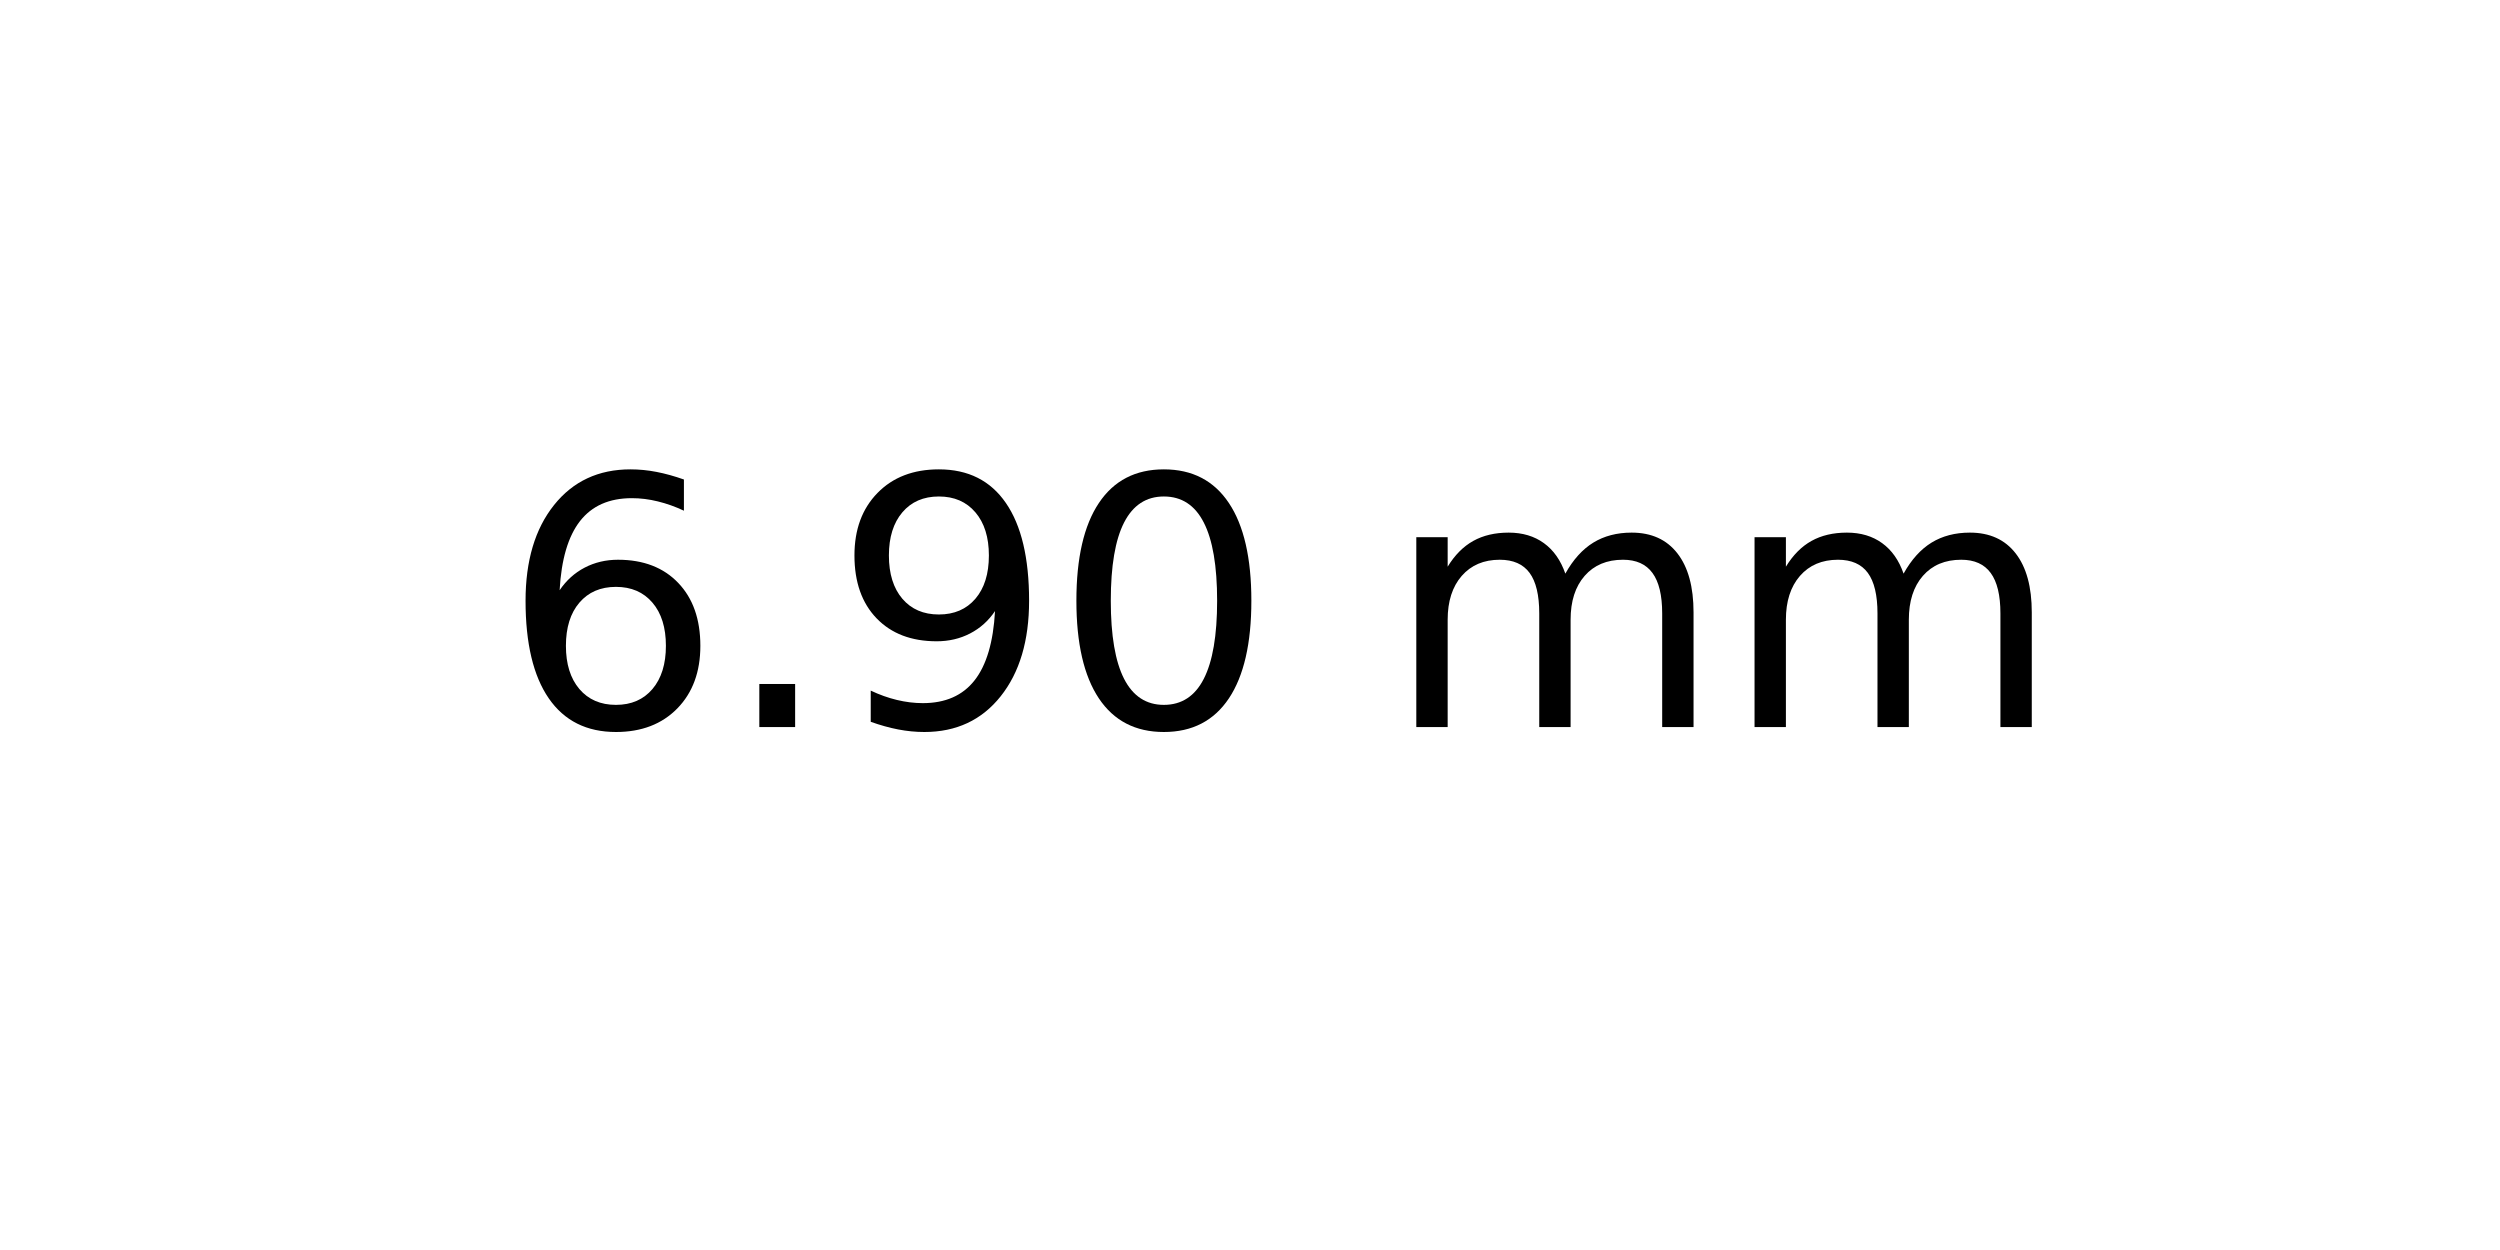
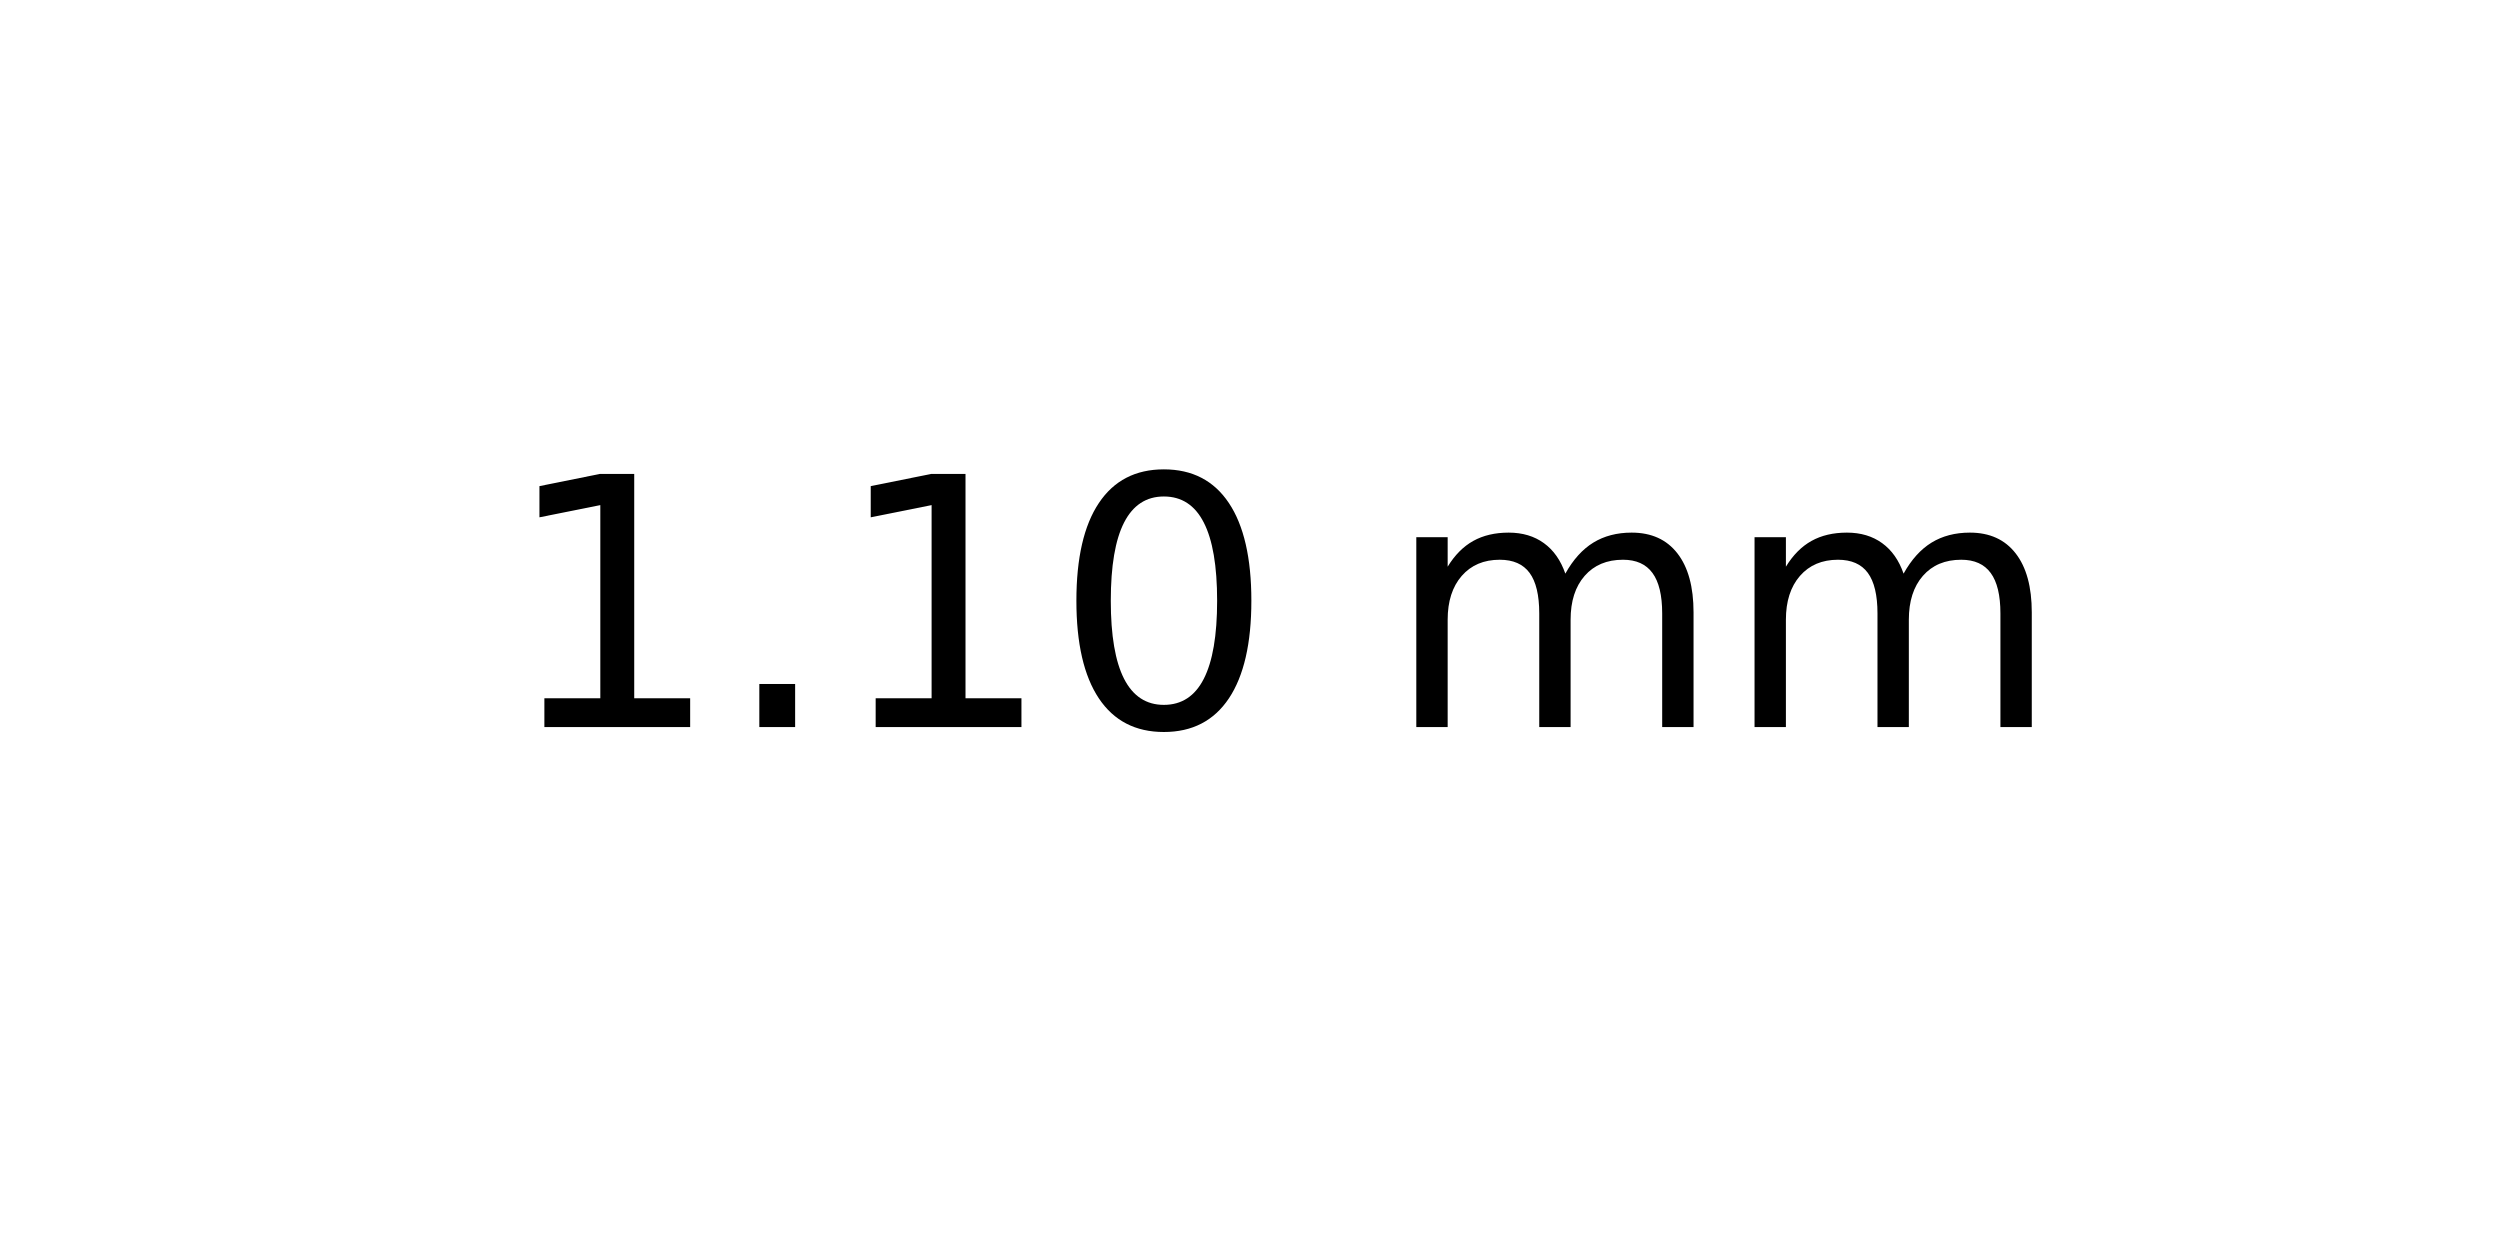
<svg xmlns="http://www.w3.org/2000/svg" xmlns:xlink="http://www.w3.org/1999/xlink" width="72pt" height="36pt" viewBox="0 0 72 36" version="1.1">
  <defs>
    <style type="text/css">*{stroke-linejoin: round; stroke-linecap: butt}</style>
  </defs>
  <g id="figure_1">
    <g id="axes_1">
      <g id="text_1">
        <g transform="translate(14.4375 20.93937) scale(0.1 -0.1)">
          <defs>
-             <path id="DejaVuSans-36" d="M 2113 2584  Q 1688 2584 1439 2293  Q 1191 2003 1191 1497  Q 1191 994 1439 701  Q 1688 409 2113 409  Q 2538 409 2786 701  Q 3034 994 3034 1497  Q 3034 2003 2786 2293  Q 2538 2584 2113 2584  z M 3366 4563  L 3366 3988  Q 3128 4100 2886 4159  Q 2644 4219 2406 4219  Q 1781 4219 1451 3797  Q 1122 3375 1075 2522  Q 1259 2794 1537 2939  Q 1816 3084 2150 3084  Q 2853 3084 3261 2657  Q 3669 2231 3669 1497  Q 3669 778 3244 343  Q 2819 -91 2113 -91  Q 1303 -91 875 529  Q 447 1150 447 2328  Q 447 3434 972 4092  Q 1497 4750 2381 4750  Q 2619 4750 2861 4703  Q 3103 4656 3366 4563  z " transform="scale(0.015625)" />
+             <path id="DejaVuSans-31" d="M 794 531  L 1825 531  L 1825 4091  L 703 3866  L 703 4441  L 1819 4666  L 2450 4666  L 2450 531  L 3481 531  L 3481 0  L 794 0  L 794 531  z " transform="scale(0.015625)" />
            <path id="DejaVuSans-2e" d="M 684 794  L 1344 794  L 1344 0  L 684 0  L 684 794  z " transform="scale(0.015625)" />
-             <path id="DejaVuSans-39" d="M 703 97  L 703 672  Q 941 559 1184 500  Q 1428 441 1663 441  Q 2288 441 2617 861  Q 2947 1281 2994 2138  Q 2813 1869 2534 1725  Q 2256 1581 1919 1581  Q 1219 1581 811 2004  Q 403 2428 403 3163  Q 403 3881 828 4315  Q 1253 4750 1959 4750  Q 2769 4750 3195 4129  Q 3622 3509 3622 2328  Q 3622 1225 3098 567  Q 2575 -91 1691 -91  Q 1453 -91 1209 -44  Q 966 3 703 97  z M 1959 2075  Q 2384 2075 2632 2365  Q 2881 2656 2881 3163  Q 2881 3666 2632 3958  Q 2384 4250 1959 4250  Q 1534 4250 1286 3958  Q 1038 3666 1038 3163  Q 1038 2656 1286 2365  Q 1534 2075 1959 2075  z " transform="scale(0.015625)" />
            <path id="DejaVuSans-30" d="M 2034 4250  Q 1547 4250 1301 3770  Q 1056 3291 1056 2328  Q 1056 1369 1301 889  Q 1547 409 2034 409  Q 2525 409 2770 889  Q 3016 1369 3016 2328  Q 3016 3291 2770 3770  Q 2525 4250 2034 4250  z M 2034 4750  Q 2819 4750 3233 4129  Q 3647 3509 3647 2328  Q 3647 1150 3233 529  Q 2819 -91 2034 -91  Q 1250 -91 836 529  Q 422 1150 422 2328  Q 422 3509 836 4129  Q 1250 4750 2034 4750  z " transform="scale(0.015625)" />
            <path id="DejaVuSans-20" transform="scale(0.015625)" />
            <path id="DejaVuSans-6d" d="M 3328 2828  Q 3544 3216 3844 3400  Q 4144 3584 4550 3584  Q 5097 3584 5394 3201  Q 5691 2819 5691 2113  L 5691 0  L 5113 0  L 5113 2094  Q 5113 2597 4934 2840  Q 4756 3084 4391 3084  Q 3944 3084 3684 2787  Q 3425 2491 3425 1978  L 3425 0  L 2847 0  L 2847 2094  Q 2847 2600 2669 2842  Q 2491 3084 2119 3084  Q 1678 3084 1418 2786  Q 1159 2488 1159 1978  L 1159 0  L 581 0  L 581 3500  L 1159 3500  L 1159 2956  Q 1356 3278 1631 3431  Q 1906 3584 2284 3584  Q 2666 3584 2933 3390  Q 3200 3197 3328 2828  z " transform="scale(0.015625)" />
          </defs>
-           <use xlink:href="#DejaVuSans-36" />
+           <use xlink:href="#DejaVuSans-31" />
          <use xlink:href="#DejaVuSans-2e" x="63.623" />
-           <use xlink:href="#DejaVuSans-39" x="95.41" />
+           <use xlink:href="#DejaVuSans-31" x="95.41" />
          <use xlink:href="#DejaVuSans-30" x="159.033" />
          <use xlink:href="#DejaVuSans-20" x="222.656" />
          <use xlink:href="#DejaVuSans-6d" x="254.443" />
          <use xlink:href="#DejaVuSans-6d" x="351.855" />
        </g>
      </g>
    </g>
  </g>
</svg>
